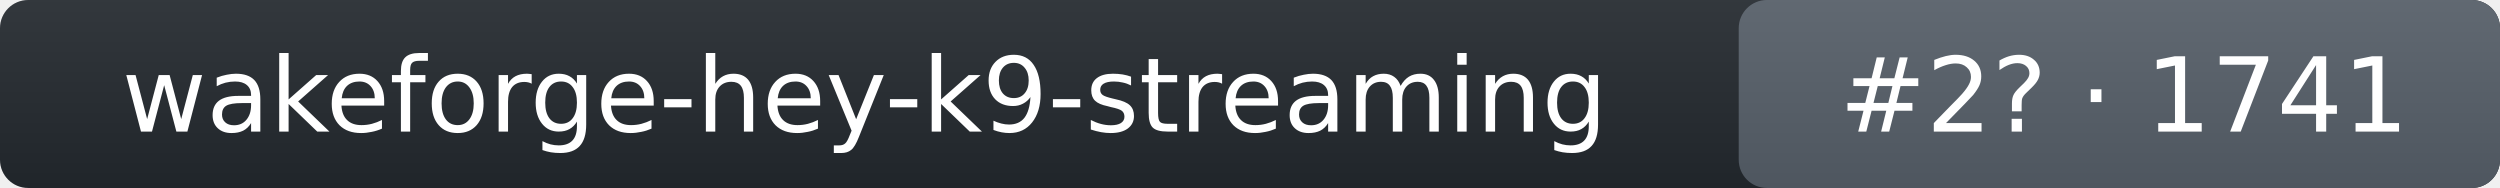
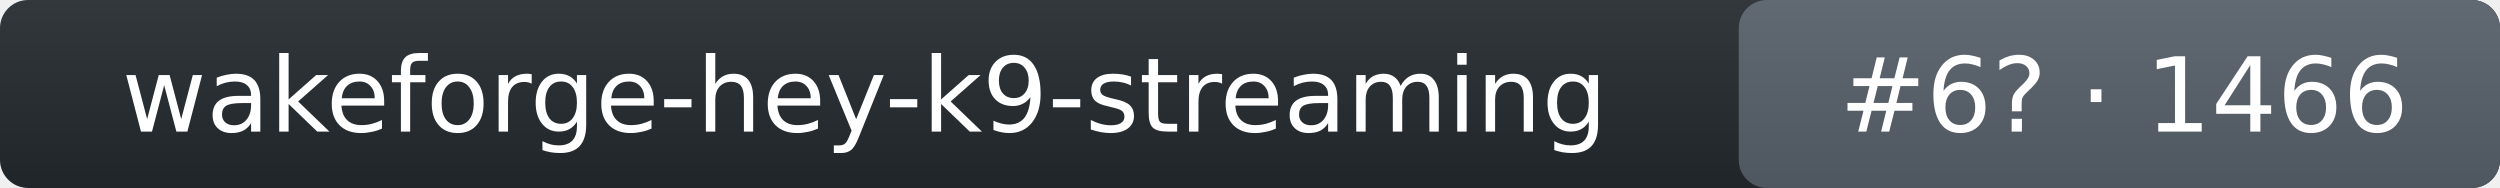
- <svg xmlns="http://www.w3.org/2000/svg" width="266" height="20" role="img" aria-label="wakeforge-hey-k9-streaming: rank 2 in wake_word arena, rating 1741">
+ <svg xmlns="http://www.w3.org/2000/svg" width="266" height="20" role="img" aria-label="wakeforge-hey-k9-streaming: rank 6 in wake_word arena, rating 1466">
  <linearGradient id="s" x2="0" y2="100%">
    <stop offset="0" stop-color="#bbb" stop-opacity=".1" />
    <stop offset="1" stop-opacity=".1" />
  </linearGradient>
  <rect rx="3" width="266" height="20" fill="#24292f" />
  <rect rx="3" x="185" width="81" height="20" fill="#57606a" />
  <rect rx="3" width="266" height="20" fill="url(#s)" />
  <g fill="#fff" text-anchor="middle" font-family="Verdana,DejaVu Sans,Geneva,sans-serif" font-size="11">
    <text x="92" y="14">wakeforge-hey-k9-streaming</text>
-     <text x="226" y="14">#2? · 1741</text>
+     <text x="226" y="14">#6? · 1466</text>
  </g>
</svg>
